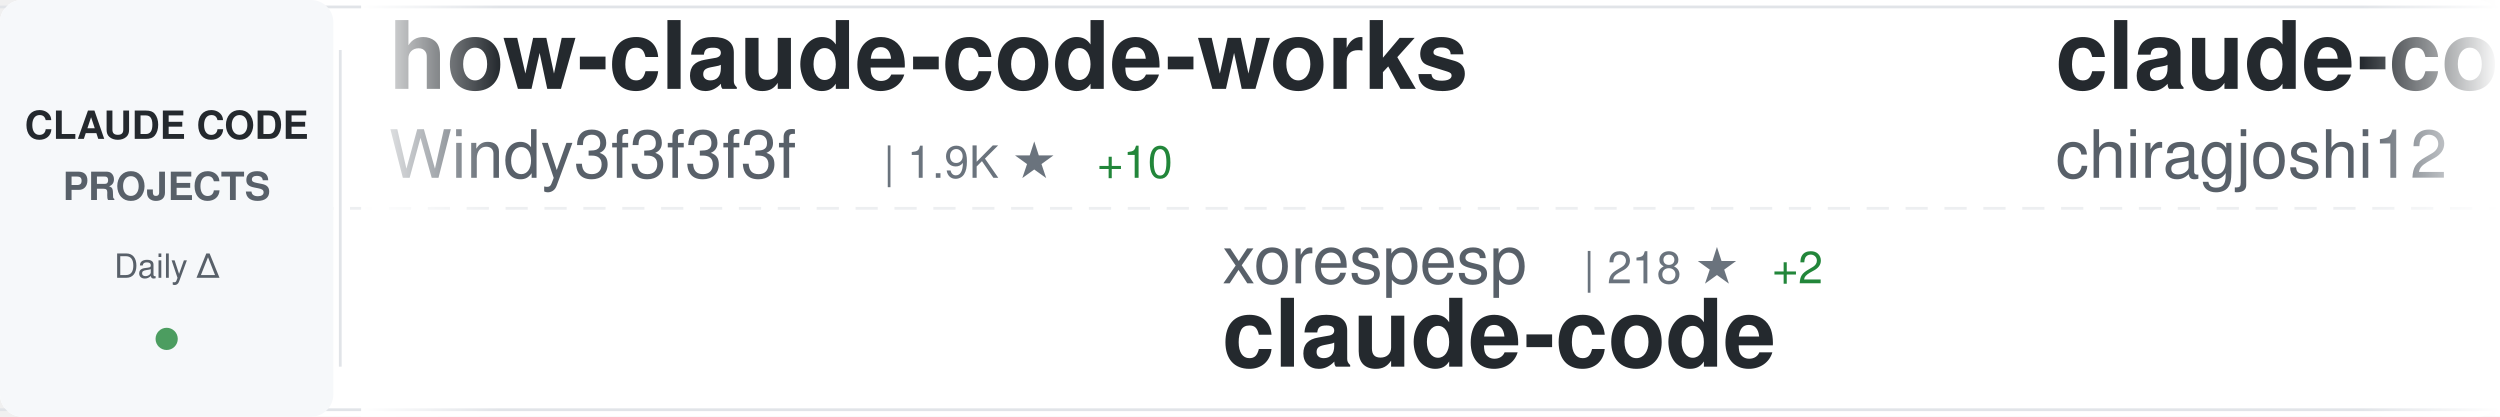
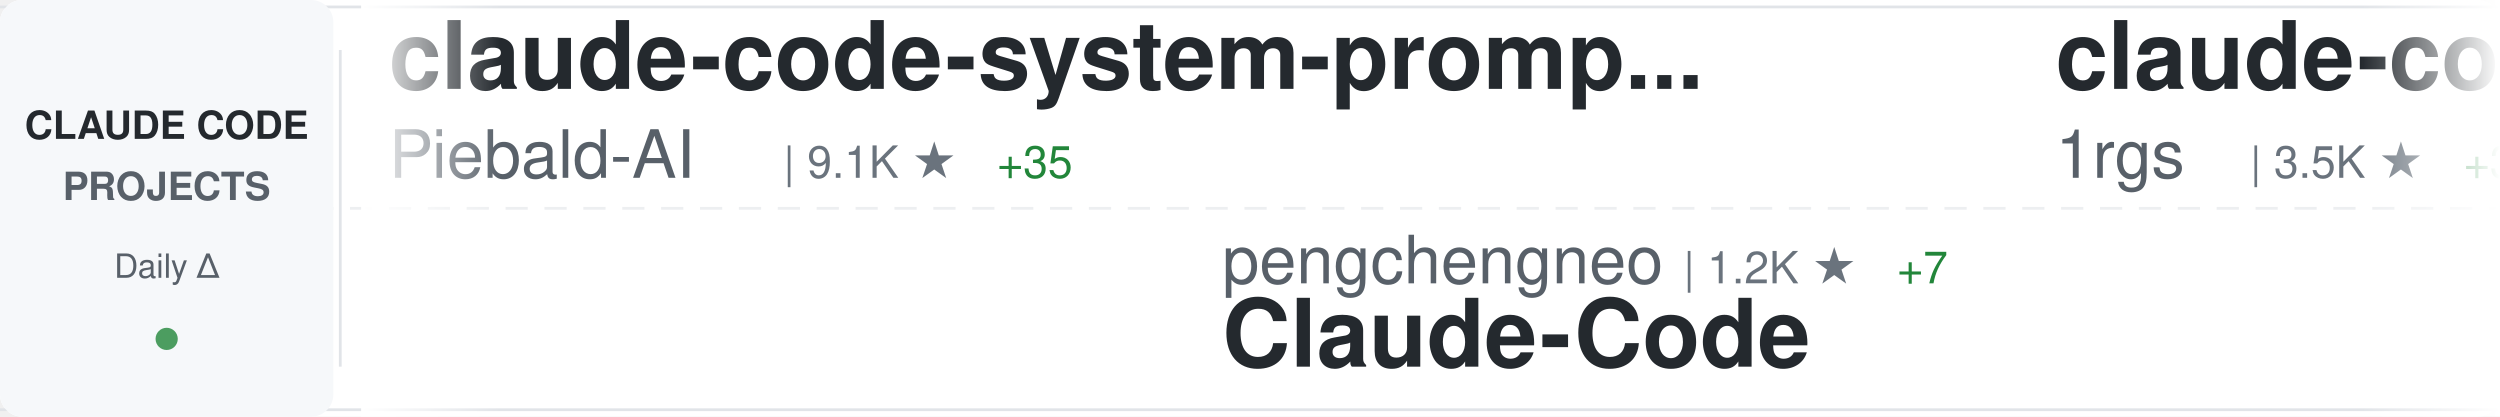
<svg xmlns="http://www.w3.org/2000/svg" width="900" height="150">
  <defs>
    <linearGradient id="awesomeLeftFade" x1="0%" y1="0%" x2="100%" y2="0%">
      <stop offset="0%" style="stop-color:#ffffff;stop-opacity:1" />
      <stop offset="100%" style="stop-color:#ffffff;stop-opacity:0" />
    </linearGradient>
    <linearGradient id="awesomeRightFade" x1="0%" y1="0%" x2="100%" y2="0%">
      <stop offset="0%" style="stop-color:#ffffff;stop-opacity:0" />
      <stop offset="100%" style="stop-color:#ffffff;stop-opacity:1" />
    </linearGradient>
  </defs>
  <rect width="900" height="150" fill="#ffffff" rx="8" />
  <rect x="0" y="2" width="900" height="1" fill="#e1e4e8" />
  <rect x="0" y="147" width="900" height="1" fill="#e1e4e8" />
  <line x1="0" y1="75" x2="900" y2="75" stroke="#e1e4e8" stroke-width="1" stroke-dasharray="8 6" opacity="0.6" />
  <rect x="0" y="0" width="120" height="150" fill="#f6f8fa" rx="8" />
  <text x="60" y="50" font-family="-apple-system, BlinkMacSystemFont, 'Segoe UI', Helvetica, Arial, sans-serif" font-size="14" font-weight="600" fill="#24292e" text-anchor="middle">CLAUDE CODE</text>
  <text x="60" y="72" font-family="-apple-system, BlinkMacSystemFont, 'Segoe UI', Helvetica, Arial, sans-serif" font-size="14" font-weight="600" fill="#586069" text-anchor="middle">PROJECTS</text>
  <text x="60" y="100" font-family="-apple-system, BlinkMacSystemFont, 'Segoe UI', Helvetica, Arial, sans-serif" font-size="12" font-weight="500" fill="#586069" text-anchor="middle">Daily Δ</text>
  <circle cx="60" cy="122" r="4" fill="#22863a" opacity="0.8" />
  <rect x="122" y="18" width="1" height="114" fill="#e1e4e8" />
  <clipPath id="awesomeTickerClip">
    <rect x="130" y="0" width="770" height="150" />
  </clipPath>
  <g clip-path="url(#awesomeTickerClip)">
    <g id="awesomeTickerItems">
      <animateTransform attributeName="transform" attributeType="XML" type="translate" from="0 0" to="-3000 0" dur="54s" repeatCount="indefinite" />
      <g transform="translate(0, 0)">
-         <text x="140" y="32" font-family="-apple-system, BlinkMacSystemFont, 'Segoe UI', Helvetica, Arial, sans-serif" font-size="34" font-weight="600" fill="#24292e">how-claude-code-works</text>
-         <text x="140" y="64" font-family="-apple-system, BlinkMacSystemFont, 'Segoe UI', Helvetica, Arial, sans-serif" font-size="24" font-weight="400" fill="#586069">Windy3f3f3f3f</text>
-         <text x="318" y="64" font-family="-apple-system, BlinkMacSystemFont, 'Segoe UI', Helvetica, Arial, sans-serif" font-size="16" font-weight="500" fill="#6a737d">| 1.9K ★</text>
-         <text x="395" y="64" font-family="-apple-system, BlinkMacSystemFont, 'Segoe UI', Helvetica, Arial, sans-serif" font-size="16" font-weight="500" fill="#22863a"> +10</text>
+         <text x="140" y="32" font-family="-apple-system, BlinkMacSystemFont, 'Segoe UI', Helvetica, Arial, sans-serif" font-size="34" font-weight="600" fill="#24292e">claude-code-system-promp...</text>
+         <text x="140" y="64" font-family="-apple-system, BlinkMacSystemFont, 'Segoe UI', Helvetica, Arial, sans-serif" font-size="24" font-weight="400" fill="#586069">Piebald-AI</text>
+         <text x="282" y="64" font-family="-apple-system, BlinkMacSystemFont, 'Segoe UI', Helvetica, Arial, sans-serif" font-size="16" font-weight="500" fill="#6a737d">| 9.1K ★</text>
+         <text x="359" y="64" font-family="-apple-system, BlinkMacSystemFont, 'Segoe UI', Helvetica, Arial, sans-serif" font-size="16" font-weight="500" fill="#22863a"> +35</text>
      </g>
      <g transform="translate(300, 0)">
-         <text x="140" y="102" font-family="-apple-system, BlinkMacSystemFont, 'Segoe UI', Helvetica, Arial, sans-serif" font-size="24" font-weight="400" fill="#586069">xorespesp</text>
-         <text x="270" y="102" font-family="-apple-system, BlinkMacSystemFont, 'Segoe UI', Helvetica, Arial, sans-serif" font-size="16" font-weight="500" fill="#6a737d">| 218 ★</text>
-         <text x="338" y="102" font-family="-apple-system, BlinkMacSystemFont, 'Segoe UI', Helvetica, Arial, sans-serif" font-size="16" font-weight="500" fill="#22863a"> +2</text>
-         <text x="140" y="132" font-family="-apple-system, BlinkMacSystemFont, 'Segoe UI', Helvetica, Arial, sans-serif" font-size="34" font-weight="600" fill="#24292e">claude-code</text>
+         <text x="140" y="102" font-family="-apple-system, BlinkMacSystemFont, 'Segoe UI', Helvetica, Arial, sans-serif" font-size="24" font-weight="400" fill="#586069">pengchengneo</text>
+         <text x="306" y="102" font-family="-apple-system, BlinkMacSystemFont, 'Segoe UI', Helvetica, Arial, sans-serif" font-size="16" font-weight="500" fill="#6a737d">| 1.2K ★</text>
+         <text x="383" y="102" font-family="-apple-system, BlinkMacSystemFont, 'Segoe UI', Helvetica, Arial, sans-serif" font-size="16" font-weight="500" fill="#22863a"> +7</text>
+         <text x="140" y="132" font-family="-apple-system, BlinkMacSystemFont, 'Segoe UI', Helvetica, Arial, sans-serif" font-size="34" font-weight="600" fill="#24292e">Claude-Code</text>
      </g>
      <g transform="translate(600, 0)">
-         <text x="140" y="32" font-family="-apple-system, BlinkMacSystemFont, 'Segoe UI', Helvetica, Arial, sans-serif" font-size="34" font-weight="600" fill="#24292e">claude-code</text>
-         <text x="140" y="64" font-family="-apple-system, BlinkMacSystemFont, 'Segoe UI', Helvetica, Arial, sans-serif" font-size="24" font-weight="400" fill="#586069">chiragjoshi12</text>
-         <text x="318" y="64" font-family="-apple-system, BlinkMacSystemFont, 'Segoe UI', Helvetica, Arial, sans-serif" font-size="16" font-weight="500" fill="#6a737d">| 188 ★</text>
-         <text x="386" y="64" font-family="-apple-system, BlinkMacSystemFont, 'Segoe UI', Helvetica, Arial, sans-serif" font-size="16" font-weight="500" fill="#22863a"> +1</text>
+         <text x="140" y="32" font-family="-apple-system, BlinkMacSystemFont, 'Segoe UI', Helvetica, Arial, sans-serif" font-size="34" font-weight="600" fill="#24292e">claude-code-proxy</text>
+         <text x="140" y="64" font-family="-apple-system, BlinkMacSystemFont, 'Segoe UI', Helvetica, Arial, sans-serif" font-size="24" font-weight="400" fill="#586069">1rgs</text>
+         <text x="210" y="64" font-family="-apple-system, BlinkMacSystemFont, 'Segoe UI', Helvetica, Arial, sans-serif" font-size="16" font-weight="500" fill="#6a737d">| 3.5K ★</text>
+         <text x="287" y="64" font-family="-apple-system, BlinkMacSystemFont, 'Segoe UI', Helvetica, Arial, sans-serif" font-size="16" font-weight="500" fill="#22863a"> +3</text>
      </g>
      <g transform="translate(900, 0)">
-         <text x="140" y="102" font-family="-apple-system, BlinkMacSystemFont, 'Segoe UI', Helvetica, Arial, sans-serif" font-size="24" font-weight="400" fill="#586069">Donchitos</text>
-         <text x="270" y="102" font-family="-apple-system, BlinkMacSystemFont, 'Segoe UI', Helvetica, Arial, sans-serif" font-size="16" font-weight="500" fill="#6a737d">| 12.8K ★</text>
-         <text x="356" y="102" font-family="-apple-system, BlinkMacSystemFont, 'Segoe UI', Helvetica, Arial, sans-serif" font-size="16" font-weight="500" fill="#22863a"> +828</text>
-         <text x="140" y="132" font-family="-apple-system, BlinkMacSystemFont, 'Segoe UI', Helvetica, Arial, sans-serif" font-size="34" font-weight="600" fill="#24292e">Claude-Code-Game-Studios</text>
+         <text x="140" y="102" font-family="-apple-system, BlinkMacSystemFont, 'Segoe UI', Helvetica, Arial, sans-serif" font-size="24" font-weight="400" fill="#586069">ghuntley</text>
+         <text x="258" y="102" font-family="-apple-system, BlinkMacSystemFont, 'Segoe UI', Helvetica, Arial, sans-serif" font-size="16" font-weight="500" fill="#6a737d">| 972 ★</text>
+         <text x="140" y="132" font-family="-apple-system, BlinkMacSystemFont, 'Segoe UI', Helvetica, Arial, sans-serif" font-size="34" font-weight="600" fill="#24292e">claude-code-source-code-...</text>
      </g>
      <g transform="translate(1200, 0)">
-         <text x="140" y="32" font-family="-apple-system, BlinkMacSystemFont, 'Segoe UI', Helvetica, Arial, sans-serif" font-size="34" font-weight="600" fill="#24292e">ralph</text>
-         <text x="140" y="64" font-family="-apple-system, BlinkMacSystemFont, 'Segoe UI', Helvetica, Arial, sans-serif" font-size="24" font-weight="400" fill="#586069">snarktank</text>
-         <text x="270" y="64" font-family="-apple-system, BlinkMacSystemFont, 'Segoe UI', Helvetica, Arial, sans-serif" font-size="16" font-weight="500" fill="#6a737d">| 17.3K ★</text>
-         <text x="356" y="64" font-family="-apple-system, BlinkMacSystemFont, 'Segoe UI', Helvetica, Arial, sans-serif" font-size="16" font-weight="500" fill="#22863a"> +152</text>
+         <text x="140" y="32" font-family="-apple-system, BlinkMacSystemFont, 'Segoe UI', Helvetica, Arial, sans-serif" font-size="34" font-weight="600" fill="#24292e">claude-code-proxy</text>
+         <text x="140" y="64" font-family="-apple-system, BlinkMacSystemFont, 'Segoe UI', Helvetica, Arial, sans-serif" font-size="24" font-weight="400" fill="#586069">fuergaosi233</text>
+         <text x="306" y="64" font-family="-apple-system, BlinkMacSystemFont, 'Segoe UI', Helvetica, Arial, sans-serif" font-size="16" font-weight="500" fill="#6a737d">| 2.5K ★</text>
+         <text x="383" y="64" font-family="-apple-system, BlinkMacSystemFont, 'Segoe UI', Helvetica, Arial, sans-serif" font-size="16" font-weight="500" fill="#22863a"> +5</text>
      </g>
      <g transform="translate(1500, 0)">
-         <text x="140" y="102" font-family="-apple-system, BlinkMacSystemFont, 'Segoe UI', Helvetica, Arial, sans-serif" font-size="24" font-weight="400" fill="#586069">Yuyz0112</text>
-         <text x="258" y="102" font-family="-apple-system, BlinkMacSystemFont, 'Segoe UI', Helvetica, Arial, sans-serif" font-size="16" font-weight="500" fill="#6a737d">| 2.4K ★</text>
-         <text x="335" y="102" font-family="-apple-system, BlinkMacSystemFont, 'Segoe UI', Helvetica, Arial, sans-serif" font-size="16" font-weight="500" fill="#22863a"> +1</text>
-         <text x="140" y="132" font-family="-apple-system, BlinkMacSystemFont, 'Segoe UI', Helvetica, Arial, sans-serif" font-size="34" font-weight="600" fill="#24292e">claude-code-reverse</text>
+         <text x="140" y="102" font-family="-apple-system, BlinkMacSystemFont, 'Segoe UI', Helvetica, Arial, sans-serif" font-size="24" font-weight="400" fill="#586069">anthropics</text>
+         <text x="282" y="102" font-family="-apple-system, BlinkMacSystemFont, 'Segoe UI', Helvetica, Arial, sans-serif" font-size="16" font-weight="500" fill="#6a737d">| 4.3K ★</text>
+         <text x="359" y="102" font-family="-apple-system, BlinkMacSystemFont, 'Segoe UI', Helvetica, Arial, sans-serif" font-size="16" font-weight="500" fill="#22863a"> +6</text>
+         <text x="140" y="132" font-family="-apple-system, BlinkMacSystemFont, 'Segoe UI', Helvetica, Arial, sans-serif" font-size="34" font-weight="600" fill="#24292e">claude-code-security-rev...</text>
      </g>
      <g transform="translate(1800, 0)">
-         <text x="140" y="32" font-family="-apple-system, BlinkMacSystemFont, 'Segoe UI', Helvetica, Arial, sans-serif" font-size="34" font-weight="600" fill="#24292e">skills</text>
-         <text x="140" y="64" font-family="-apple-system, BlinkMacSystemFont, 'Segoe UI', Helvetica, Arial, sans-serif" font-size="24" font-weight="400" fill="#586069">anthropics</text>
-         <text x="282" y="64" font-family="-apple-system, BlinkMacSystemFont, 'Segoe UI', Helvetica, Arial, sans-serif" font-size="16" font-weight="500" fill="#6a737d">| 120.1K ★</text>
-         <text x="377" y="64" font-family="-apple-system, BlinkMacSystemFont, 'Segoe UI', Helvetica, Arial, sans-serif" font-size="16" font-weight="500" fill="#22863a"> +424</text>
+         <text x="140" y="32" font-family="-apple-system, BlinkMacSystemFont, 'Segoe UI', Helvetica, Arial, sans-serif" font-size="34" font-weight="600" fill="#24292e">Open-ClaudeCode</text>
+         <text x="140" y="64" font-family="-apple-system, BlinkMacSystemFont, 'Segoe UI', Helvetica, Arial, sans-serif" font-size="24" font-weight="400" fill="#586069">LING71671</text>
+         <text x="270" y="64" font-family="-apple-system, BlinkMacSystemFont, 'Segoe UI', Helvetica, Arial, sans-serif" font-size="16" font-weight="500" fill="#6a737d">| 754 ★</text>
+         <text x="338" y="64" font-family="-apple-system, BlinkMacSystemFont, 'Segoe UI', Helvetica, Arial, sans-serif" font-size="16" font-weight="500" fill="#22863a"> +1</text>
      </g>
      <g transform="translate(2100, 0)">
-         <text x="140" y="102" font-family="-apple-system, BlinkMacSystemFont, 'Segoe UI', Helvetica, Arial, sans-serif" font-size="24" font-weight="400" fill="#586069">frankbria</text>
-         <text x="270" y="102" font-family="-apple-system, BlinkMacSystemFont, 'Segoe UI', Helvetica, Arial, sans-serif" font-size="16" font-weight="500" fill="#6a737d">| 8.7K ★</text>
-         <text x="347" y="102" font-family="-apple-system, BlinkMacSystemFont, 'Segoe UI', Helvetica, Arial, sans-serif" font-size="16" font-weight="500" fill="#22863a"> +18</text>
-         <text x="140" y="132" font-family="-apple-system, BlinkMacSystemFont, 'Segoe UI', Helvetica, Arial, sans-serif" font-size="34" font-weight="600" fill="#24292e">ralph-claude-code</text>
+         <text x="140" y="102" font-family="-apple-system, BlinkMacSystemFont, 'Segoe UI', Helvetica, Arial, sans-serif" font-size="24" font-weight="400" fill="#586069">AICoderTudou</text>
+         <text x="306" y="102" font-family="-apple-system, BlinkMacSystemFont, 'Segoe UI', Helvetica, Arial, sans-serif" font-size="16" font-weight="500" fill="#6a737d">| 490 ★</text>
+         <text x="374" y="102" font-family="-apple-system, BlinkMacSystemFont, 'Segoe UI', Helvetica, Arial, sans-serif" font-size="16" font-weight="500" fill="#22863a"> +4</text>
+         <text x="140" y="132" font-family="-apple-system, BlinkMacSystemFont, 'Segoe UI', Helvetica, Arial, sans-serif" font-size="34" font-weight="600" fill="#24292e">claude-code-tudou</text>
      </g>
      <g transform="translate(2400, 0)">
-         <text x="140" y="32" font-family="-apple-system, BlinkMacSystemFont, 'Segoe UI', Helvetica, Arial, sans-serif" font-size="34" font-weight="600" fill="#24292e">claude-howto</text>
-         <text x="140" y="64" font-family="-apple-system, BlinkMacSystemFont, 'Segoe UI', Helvetica, Arial, sans-serif" font-size="24" font-weight="400" fill="#586069">luongnv89</text>
-         <text x="270" y="64" font-family="-apple-system, BlinkMacSystemFont, 'Segoe UI', Helvetica, Arial, sans-serif" font-size="16" font-weight="500" fill="#6a737d">| 27.5K ★</text>
-         <text x="356" y="64" font-family="-apple-system, BlinkMacSystemFont, 'Segoe UI', Helvetica, Arial, sans-serif" font-size="16" font-weight="500" fill="#22863a"> +160</text>
+         <text x="140" y="32" font-family="-apple-system, BlinkMacSystemFont, 'Segoe UI', Helvetica, Arial, sans-serif" font-size="34" font-weight="600" fill="#24292e">claude-code-source</text>
+         <text x="140" y="64" font-family="-apple-system, BlinkMacSystemFont, 'Segoe UI', Helvetica, Arial, sans-serif" font-size="24" font-weight="400" fill="#586069">JrCx7scC</text>
+         <text x="258" y="64" font-family="-apple-system, BlinkMacSystemFont, 'Segoe UI', Helvetica, Arial, sans-serif" font-size="16" font-weight="500" fill="#6a737d">| 352 ★</text>
+         <text x="326" y="64" font-family="-apple-system, BlinkMacSystemFont, 'Segoe UI', Helvetica, Arial, sans-serif" font-size="16" font-weight="500" fill="#22863a"> +6</text>
      </g>
      <g transform="translate(2700, 0)">
-         <text x="140" y="102" font-family="-apple-system, BlinkMacSystemFont, 'Segoe UI', Helvetica, Arial, sans-serif" font-size="24" font-weight="400" fill="#586069">davila7</text>
-         <text x="246" y="102" font-family="-apple-system, BlinkMacSystemFont, 'Segoe UI', Helvetica, Arial, sans-serif" font-size="16" font-weight="500" fill="#6a737d">| 24.7K ★</text>
-         <text x="332" y="102" font-family="-apple-system, BlinkMacSystemFont, 'Segoe UI', Helvetica, Arial, sans-serif" font-size="16" font-weight="500" fill="#22863a"> +32</text>
-         <text x="140" y="132" font-family="-apple-system, BlinkMacSystemFont, 'Segoe UI', Helvetica, Arial, sans-serif" font-size="34" font-weight="600" fill="#24292e">claude-code-templates</text>
+         <text x="140" y="102" font-family="-apple-system, BlinkMacSystemFont, 'Segoe UI', Helvetica, Arial, sans-serif" font-size="24" font-weight="400" fill="#586069">zebbern</text>
+         <text x="246" y="102" font-family="-apple-system, BlinkMacSystemFont, 'Segoe UI', Helvetica, Arial, sans-serif" font-size="16" font-weight="500" fill="#6a737d">| 4.0K ★</text>
+         <text x="323" y="102" font-family="-apple-system, BlinkMacSystemFont, 'Segoe UI', Helvetica, Arial, sans-serif" font-size="16" font-weight="500" fill="#22863a"> +4</text>
+         <text x="140" y="132" font-family="-apple-system, BlinkMacSystemFont, 'Segoe UI', Helvetica, Arial, sans-serif" font-size="34" font-weight="600" fill="#24292e">claude-code-guide</text>
      </g>
      <g transform="translate(3000, 0)">
-         <text x="140" y="32" font-family="-apple-system, BlinkMacSystemFont, 'Segoe UI', Helvetica, Arial, sans-serif" font-size="34" font-weight="600" fill="#24292e">how-claude-code-works</text>
-         <text x="140" y="64" font-family="-apple-system, BlinkMacSystemFont, 'Segoe UI', Helvetica, Arial, sans-serif" font-size="24" font-weight="400" fill="#586069">Windy3f3f3f3f</text>
-         <text x="318" y="64" font-family="-apple-system, BlinkMacSystemFont, 'Segoe UI', Helvetica, Arial, sans-serif" font-size="16" font-weight="500" fill="#6a737d">| 1.9K ★</text>
-         <text x="395" y="64" font-family="-apple-system, BlinkMacSystemFont, 'Segoe UI', Helvetica, Arial, sans-serif" font-size="16" font-weight="500" fill="#22863a"> +10</text>
+         <text x="140" y="32" font-family="-apple-system, BlinkMacSystemFont, 'Segoe UI', Helvetica, Arial, sans-serif" font-size="34" font-weight="600" fill="#24292e">claude-code-system-promp...</text>
+         <text x="140" y="64" font-family="-apple-system, BlinkMacSystemFont, 'Segoe UI', Helvetica, Arial, sans-serif" font-size="24" font-weight="400" fill="#586069">Piebald-AI</text>
+         <text x="282" y="64" font-family="-apple-system, BlinkMacSystemFont, 'Segoe UI', Helvetica, Arial, sans-serif" font-size="16" font-weight="500" fill="#6a737d">| 9.1K ★</text>
+         <text x="359" y="64" font-family="-apple-system, BlinkMacSystemFont, 'Segoe UI', Helvetica, Arial, sans-serif" font-size="16" font-weight="500" fill="#22863a"> +35</text>
      </g>
      <g transform="translate(3300, 0)">
-         <text x="140" y="102" font-family="-apple-system, BlinkMacSystemFont, 'Segoe UI', Helvetica, Arial, sans-serif" font-size="24" font-weight="400" fill="#586069">xorespesp</text>
-         <text x="270" y="102" font-family="-apple-system, BlinkMacSystemFont, 'Segoe UI', Helvetica, Arial, sans-serif" font-size="16" font-weight="500" fill="#6a737d">| 218 ★</text>
-         <text x="338" y="102" font-family="-apple-system, BlinkMacSystemFont, 'Segoe UI', Helvetica, Arial, sans-serif" font-size="16" font-weight="500" fill="#22863a"> +2</text>
-         <text x="140" y="132" font-family="-apple-system, BlinkMacSystemFont, 'Segoe UI', Helvetica, Arial, sans-serif" font-size="34" font-weight="600" fill="#24292e">claude-code</text>
+         <text x="140" y="102" font-family="-apple-system, BlinkMacSystemFont, 'Segoe UI', Helvetica, Arial, sans-serif" font-size="24" font-weight="400" fill="#586069">pengchengneo</text>
+         <text x="306" y="102" font-family="-apple-system, BlinkMacSystemFont, 'Segoe UI', Helvetica, Arial, sans-serif" font-size="16" font-weight="500" fill="#6a737d">| 1.2K ★</text>
+         <text x="383" y="102" font-family="-apple-system, BlinkMacSystemFont, 'Segoe UI', Helvetica, Arial, sans-serif" font-size="16" font-weight="500" fill="#22863a"> +7</text>
+         <text x="140" y="132" font-family="-apple-system, BlinkMacSystemFont, 'Segoe UI', Helvetica, Arial, sans-serif" font-size="34" font-weight="600" fill="#24292e">Claude-Code</text>
      </g>
      <g transform="translate(3600, 0)">
-         <text x="140" y="32" font-family="-apple-system, BlinkMacSystemFont, 'Segoe UI', Helvetica, Arial, sans-serif" font-size="34" font-weight="600" fill="#24292e">claude-code</text>
-         <text x="140" y="64" font-family="-apple-system, BlinkMacSystemFont, 'Segoe UI', Helvetica, Arial, sans-serif" font-size="24" font-weight="400" fill="#586069">chiragjoshi12</text>
-         <text x="318" y="64" font-family="-apple-system, BlinkMacSystemFont, 'Segoe UI', Helvetica, Arial, sans-serif" font-size="16" font-weight="500" fill="#6a737d">| 188 ★</text>
-         <text x="386" y="64" font-family="-apple-system, BlinkMacSystemFont, 'Segoe UI', Helvetica, Arial, sans-serif" font-size="16" font-weight="500" fill="#22863a"> +1</text>
+         <text x="140" y="32" font-family="-apple-system, BlinkMacSystemFont, 'Segoe UI', Helvetica, Arial, sans-serif" font-size="34" font-weight="600" fill="#24292e">claude-code-proxy</text>
+         <text x="140" y="64" font-family="-apple-system, BlinkMacSystemFont, 'Segoe UI', Helvetica, Arial, sans-serif" font-size="24" font-weight="400" fill="#586069">1rgs</text>
+         <text x="210" y="64" font-family="-apple-system, BlinkMacSystemFont, 'Segoe UI', Helvetica, Arial, sans-serif" font-size="16" font-weight="500" fill="#6a737d">| 3.5K ★</text>
+         <text x="287" y="64" font-family="-apple-system, BlinkMacSystemFont, 'Segoe UI', Helvetica, Arial, sans-serif" font-size="16" font-weight="500" fill="#22863a"> +3</text>
      </g>
      <g transform="translate(3900, 0)">
-         <text x="140" y="102" font-family="-apple-system, BlinkMacSystemFont, 'Segoe UI', Helvetica, Arial, sans-serif" font-size="24" font-weight="400" fill="#586069">Donchitos</text>
-         <text x="270" y="102" font-family="-apple-system, BlinkMacSystemFont, 'Segoe UI', Helvetica, Arial, sans-serif" font-size="16" font-weight="500" fill="#6a737d">| 12.8K ★</text>
-         <text x="356" y="102" font-family="-apple-system, BlinkMacSystemFont, 'Segoe UI', Helvetica, Arial, sans-serif" font-size="16" font-weight="500" fill="#22863a"> +828</text>
-         <text x="140" y="132" font-family="-apple-system, BlinkMacSystemFont, 'Segoe UI', Helvetica, Arial, sans-serif" font-size="34" font-weight="600" fill="#24292e">Claude-Code-Game-Studios</text>
+         <text x="140" y="102" font-family="-apple-system, BlinkMacSystemFont, 'Segoe UI', Helvetica, Arial, sans-serif" font-size="24" font-weight="400" fill="#586069">ghuntley</text>
+         <text x="258" y="102" font-family="-apple-system, BlinkMacSystemFont, 'Segoe UI', Helvetica, Arial, sans-serif" font-size="16" font-weight="500" fill="#6a737d">| 972 ★</text>
+         <text x="140" y="132" font-family="-apple-system, BlinkMacSystemFont, 'Segoe UI', Helvetica, Arial, sans-serif" font-size="34" font-weight="600" fill="#24292e">claude-code-source-code-...</text>
      </g>
    </g>
  </g>
  <rect x="130" y="0" width="50" height="150" fill="url(#awesomeLeftFade)" />
  <rect x="850" y="0" width="50" height="150" fill="url(#awesomeRightFade)" />
</svg>
